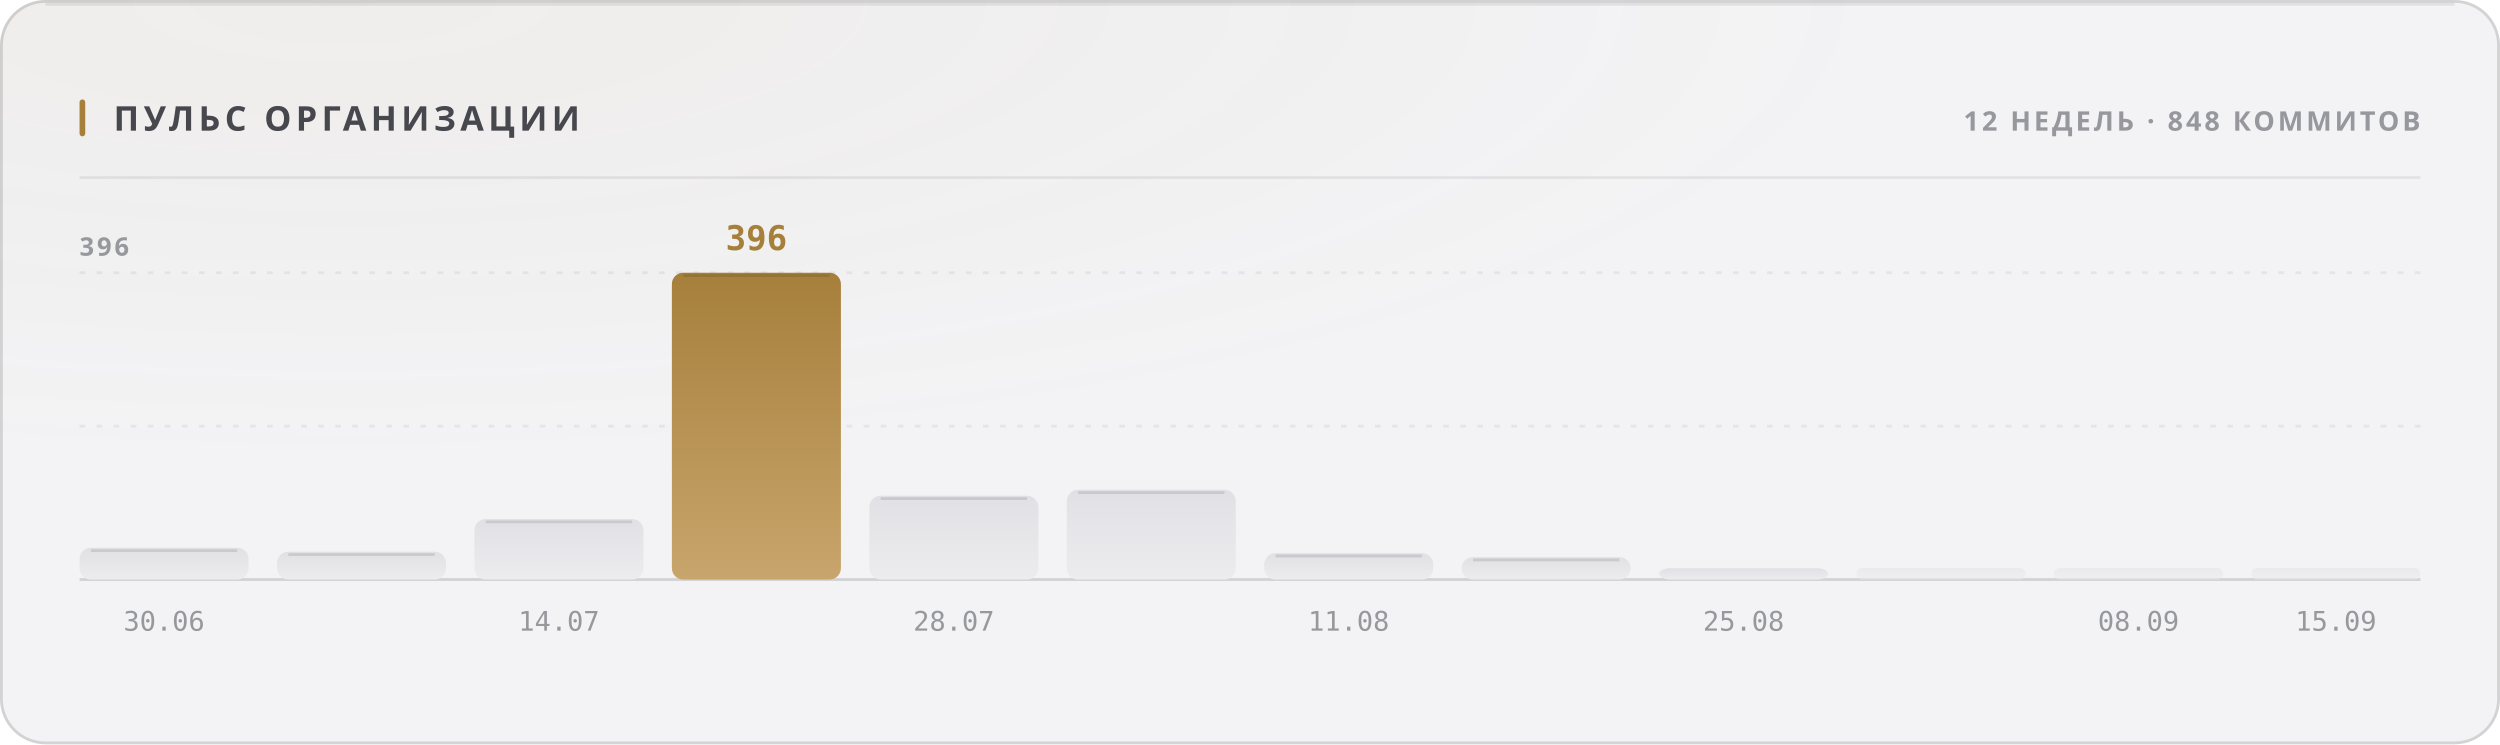
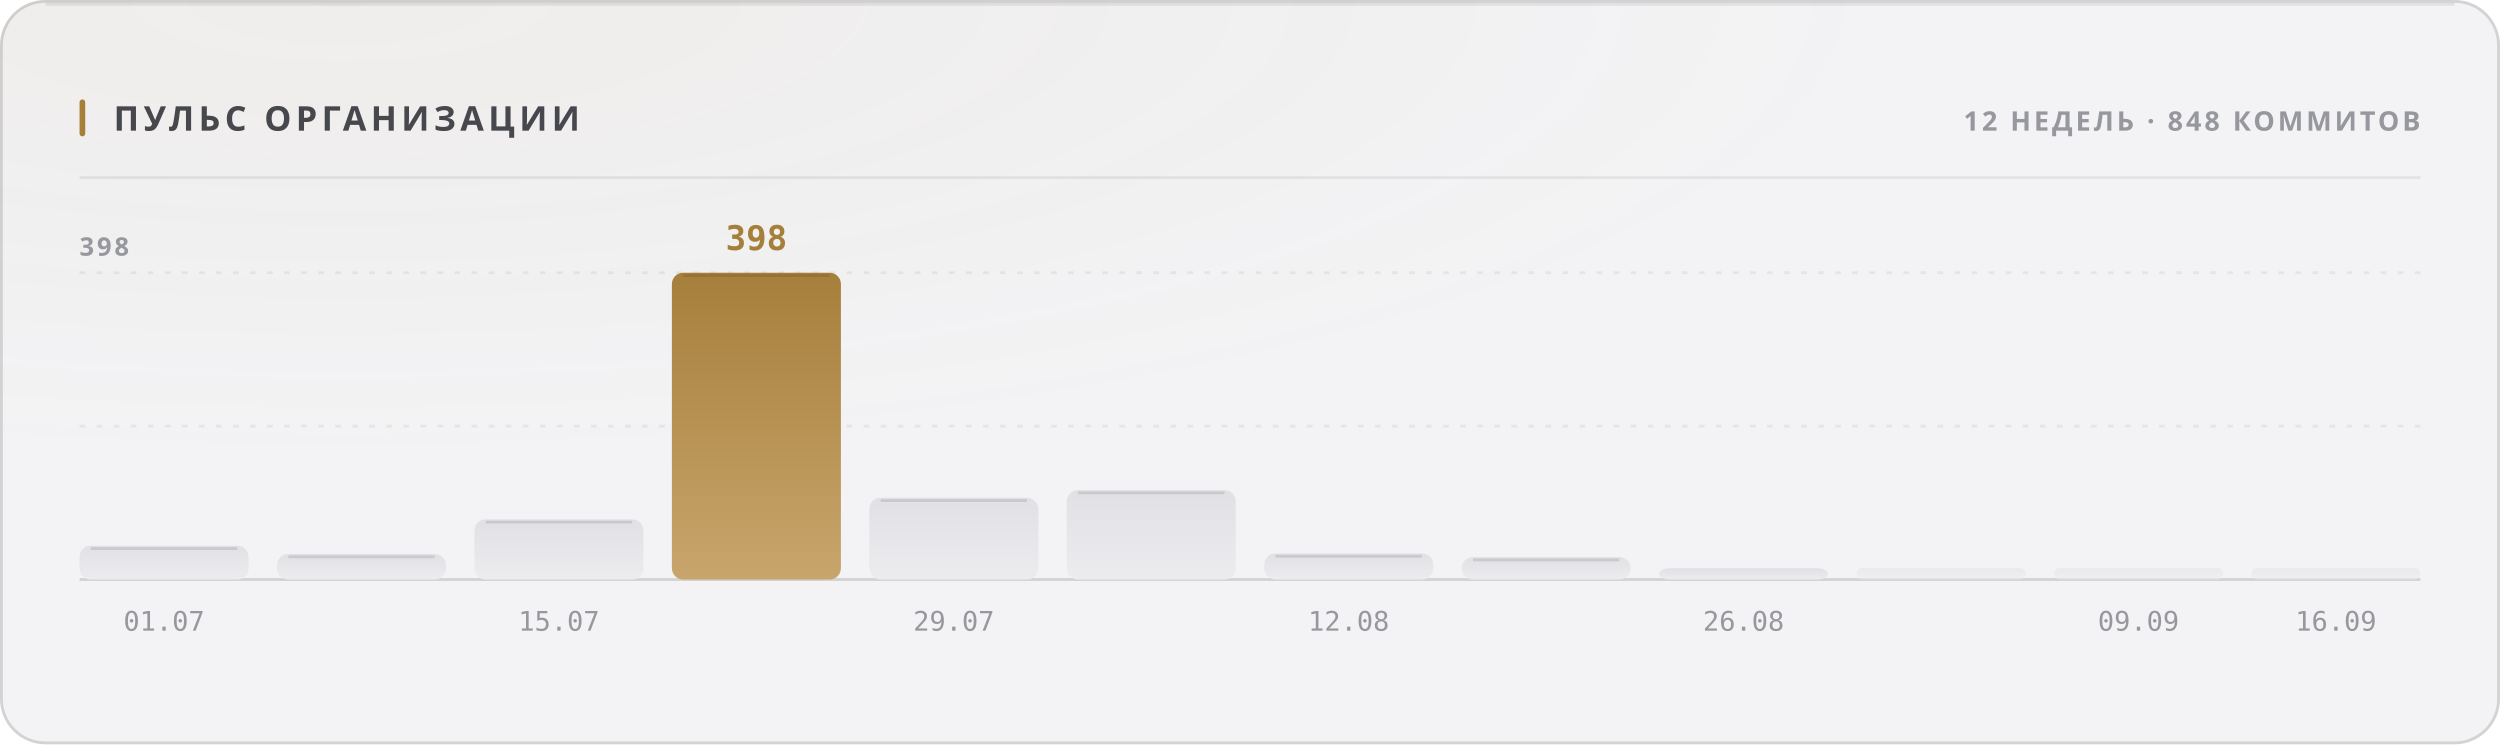
<svg xmlns="http://www.w3.org/2000/svg" width="880" height="262" viewBox="0 0 880 262" role="img">
  <style>
  text { font-family: -apple-system, BlinkMacSystemFont, 'Segoe UI', 'Noto Sans', Helvetica, Arial, sans-serif; }
  .mono { font-family: ui-monospace, 'SF Mono', 'Cascadia Mono', 'DejaVu Sans Mono', Menlo, Consolas, monospace; font-variant-numeric: tabular-nums; }
  .caps { letter-spacing: .1em; text-transform: uppercase; }

  @keyframes sheen  { from { transform: translateX(-120%); } to { transform: translateX(260%); } }
  @keyframes rise   { from { opacity: 0; transform: translateY(6px); } to { opacity: 1; transform: none; } }
  @keyframes slide  { from { opacity: 0; transform: translateX(-8px); } to { opacity: 1; transform: none; } }
  @keyframes grow   { from { transform: scaleY(0); } to { transform: scaleY(1); } }
  @keyframes widen  { from { transform: scaleX(0); } to { transform: scaleX(1); } }
  @keyframes draw   { from { stroke-dashoffset: 200; } to { stroke-dashoffset: 0; } }

  .sheen { animation: sheen 5.5s cubic-bezier(.45,0,.2,1) infinite; }
  .rise  { animation: rise .5s cubic-bezier(.16,1,.3,1) both; }
  .slide { animation: slide .42s cubic-bezier(.16,1,.3,1) both; }
  .bar   { transform-box: fill-box; transform-origin: 50% 100%;
           animation: grow .62s cubic-bezier(.16,1,.3,1) both; }
  .fill  { transform-box: fill-box; transform-origin: 0% 50%;
           animation: widen .8s cubic-bezier(.16,1,.3,1) both; }
  /* The hidden start state lives in the keyframes, never in the static rule.
     A renderer that ignores CSS animations then falls back to the FINISHED
     state — a drawn line, visible text — instead of an empty panel. */
  .spark { stroke-dasharray: 200;
           animation: draw 1.1s cubic-bezier(.16,1,.3,1) both; }

  @media (prefers-reduced-motion: reduce) {
    .sheen { animation: none; opacity: 0; }
    .rise, .slide, .bar, .fill, .spark { animation: none; opacity: 1; transform: none;
                                         stroke-dashoffset: 0; }
  }</style>
  <defs>
    <filter id="grain1" x="0" y="0" width="100%" height="100%">
      <feTurbulence type="fractalNoise" baseFrequency="0.82" numOctaves="3" stitchTiles="stitch" />
      <feColorMatrix type="saturate" values="0" />
    </filter>
    <radialGradient id="wash2" cx="14%" cy="0%" r="62%">
      <stop offset="0%" stop-color="#a67f3b" stop-opacity="0.05" />
      <stop offset="100%" stop-color="#a67f3b" stop-opacity="0" />
    </radialGradient>
    <linearGradient id="barfill3" x1="0" y1="0" x2="0" y2="1">
      <stop offset="0%" stop-color="#e1e1e5" />
      <stop offset="100%" stop-color="#ececef" />
    </linearGradient>
    <linearGradient id="barfill4" x1="0" y1="0" x2="0" y2="1">
      <stop offset="0%" stop-color="#e1e1e5" />
      <stop offset="100%" stop-color="#ececef" />
    </linearGradient>
    <linearGradient id="barfill5" x1="0" y1="0" x2="0" y2="1">
      <stop offset="0%" stop-color="#e1e1e5" />
      <stop offset="100%" stop-color="#ececef" />
    </linearGradient>
    <linearGradient id="barfill6" x1="0" y1="0" x2="0" y2="1">
      <stop offset="0%" stop-color="#a67f3b" />
      <stop offset="100%" stop-color="#c8a56c" />
    </linearGradient>
    <linearGradient id="barfill7" x1="0" y1="0" x2="0" y2="1">
      <stop offset="0%" stop-color="#e1e1e5" />
      <stop offset="100%" stop-color="#ececef" />
    </linearGradient>
    <linearGradient id="barfill8" x1="0" y1="0" x2="0" y2="1">
      <stop offset="0%" stop-color="#e1e1e5" />
      <stop offset="100%" stop-color="#ececef" />
    </linearGradient>
    <linearGradient id="barfill9" x1="0" y1="0" x2="0" y2="1">
      <stop offset="0%" stop-color="#e1e1e5" />
      <stop offset="100%" stop-color="#ececef" />
    </linearGradient>
    <linearGradient id="barfill10" x1="0" y1="0" x2="0" y2="1">
      <stop offset="0%" stop-color="#e1e1e5" />
      <stop offset="100%" stop-color="#ececef" />
    </linearGradient>
    <linearGradient id="barfill11" x1="0" y1="0" x2="0" y2="1">
      <stop offset="0%" stop-color="#e1e1e5" />
      <stop offset="100%" stop-color="#ececef" />
    </linearGradient>
    <linearGradient id="barfill12" x1="0" y1="0" x2="0" y2="1">
      <stop offset="0%" stop-color="#e1e1e5" />
      <stop offset="100%" stop-color="#ececef" />
    </linearGradient>
    <linearGradient id="barfill13" x1="0" y1="0" x2="0" y2="1">
      <stop offset="0%" stop-color="#e1e1e5" />
      <stop offset="100%" stop-color="#ececef" />
    </linearGradient>
    <linearGradient id="barfill14" x1="0" y1="0" x2="0" y2="1">
      <stop offset="0%" stop-color="#e1e1e5" />
      <stop offset="100%" stop-color="#ececef" />
    </linearGradient>
  </defs>
  <rect width="880" height="262" rx="16" fill="#f3f3f5" />
  <rect width="880" height="262" rx="16" fill="url(#wash2)" />
  <rect width="880" height="262" rx="16" filter="url(#grain1)" opacity="0.035" style="mix-blend-mode:overlay" />
  <rect x=".5" y=".5" width="879" height="261" rx="15.5" fill="none" stroke="rgba(10,10,12,0.14)" />
  <path d="M16 1.5 H864" stroke="rgba(10,10,12,0.08)" stroke-width="1" fill="none" />
  <rect x="28" y="35" width="2" height="13" rx="1" fill="#a67f3b" />
  <text x="40" y="46" font-size="12" font-weight="700" fill="#47474e" letter-spacing="0.13em">ПУЛЬС ОРГАНИЗАЦИИ</text>
  <text x="852" y="46" font-size="9.5" font-weight="600" fill="#97989e" text-anchor="end" letter-spacing="0.11em">12 НЕДЕЛЬ · 848 КОММИТОВ</text>
  <path d="M28 62.5 H852" stroke="rgba(10,10,12,0.07)" stroke-width="1" />
  <path d="M28 150.0 H852" stroke="rgba(10,10,12,0.06)" stroke-width="1" stroke-dasharray="2 4" />
  <path d="M28 96.0 H852" stroke="rgba(10,10,12,0.06)" stroke-width="1" stroke-dasharray="2 4" />
  <path d="M28 204 H852" stroke="rgba(10,10,12,0.14)" stroke-width="1" />
-   <text x="28" y="90" font-size="9" font-weight="600" fill="#97989e" letter-spacing="0.11em">396</text>
-   <rect class="bar" x="28.0" y="192.8" width="59.5" height="11.2" rx="4" fill="url(#barfill3)" opacity="1" style="animation-delay:0s" />
-   <path d="M32.0 193.8 H83.5" stroke="rgba(10,10,12,0.11)" stroke-width="1" />
-   <text x="57.75" y="222" font-size="9.5" font-weight="400" fill="#97989e" text-anchor="middle" class="mono">30.06</text>
-   <rect class="bar" x="97.5" y="194.2" width="59.5" height="9.8" rx="4" fill="url(#barfill4)" opacity="1" style="animation-delay:0.038s" />
-   <path d="M101.5 195.2 H153.0" stroke="rgba(10,10,12,0.11)" stroke-width="1" />
-   <rect class="bar" x="167.0" y="182.7" width="59.5" height="21.3" rx="4" fill="url(#barfill5)" opacity="1" style="animation-delay:0.076s" />
-   <path d="M171.0 183.7 H222.5" stroke="rgba(10,10,12,0.11)" stroke-width="1" />
-   <text x="196.75" y="222" font-size="9.5" font-weight="400" fill="#97989e" text-anchor="middle" class="mono">14.07</text>
+   <text x="28" y="90" font-size="9" font-weight="600" fill="#97989e" letter-spacing="0.11em">398</text>
+   <rect class="bar" x="28.0" y="192.1" width="59.5" height="11.9" rx="4" fill="url(#barfill3)" opacity="1" style="animation-delay:0s" />
+   <path d="M32.0 193.1 H83.5" stroke="rgba(10,10,12,0.11)" stroke-width="1" />
+   <text x="57.75" y="222" font-size="9.5" font-weight="400" fill="#97989e" text-anchor="middle" class="mono">01.07</text>
+   <rect class="bar" x="97.5" y="195.0" width="59.5" height="9.0" rx="4" fill="url(#barfill4)" opacity="1" style="animation-delay:0.038s" />
+   <path d="M101.5 196.0 H153.0" stroke="rgba(10,10,12,0.11)" stroke-width="1" />
+   <rect class="bar" x="167.0" y="182.8" width="59.5" height="21.2" rx="4" fill="url(#barfill5)" opacity="1" style="animation-delay:0.076s" />
+   <path d="M171.0 183.8 H222.5" stroke="rgba(10,10,12,0.11)" stroke-width="1" />
+   <text x="196.75" y="222" font-size="9.5" font-weight="400" fill="#97989e" text-anchor="middle" class="mono">15.07</text>
  <rect class="bar" x="236.5" y="96.0" width="59.5" height="108.0" rx="4" fill="url(#barfill6)" opacity="1" style="animation-delay:0.114s" />
  <path d="M240.5 97.0 H292.0" stroke="rgba(10,10,12,0.11)" stroke-width="1" />
-   <text x="266.25" y="88" font-size="12" font-weight="700" fill="#a67f3b" text-anchor="middle" class="mono rise" opacity="1">396</text>
-   <rect class="bar" x="306.0" y="174.5" width="59.5" height="29.5" rx="4" fill="url(#barfill7)" opacity="1" style="animation-delay:0.152s" />
-   <path d="M310.0 175.5 H361.5" stroke="rgba(10,10,12,0.11)" stroke-width="1" />
-   <text x="335.75" y="222" font-size="9.5" font-weight="400" fill="#97989e" text-anchor="middle" class="mono">28.07</text>
-   <rect class="bar" x="375.5" y="172.4" width="59.5" height="31.6" rx="4" fill="url(#barfill8)" opacity="1" style="animation-delay:0.19s" />
-   <path d="M379.5 173.4 H431.0" stroke="rgba(10,10,12,0.11)" stroke-width="1" />
-   <rect class="bar" x="445.0" y="194.7" width="59.5" height="9.3" rx="4" fill="url(#barfill9)" opacity="1" style="animation-delay:0.228s" />
-   <path d="M449.0 195.7 H500.5" stroke="rgba(10,10,12,0.11)" stroke-width="1" />
-   <text x="474.75" y="222" font-size="9.5" font-weight="400" fill="#97989e" text-anchor="middle" class="mono">11.08</text>
+   <text x="266.25" y="88" font-size="12" font-weight="700" fill="#a67f3b" text-anchor="middle" class="mono rise" opacity="1">398</text>
+   <rect class="bar" x="306.0" y="175.2" width="59.5" height="28.8" rx="4" fill="url(#barfill7)" opacity="1" style="animation-delay:0.152s" />
+   <path d="M310.0 176.2 H361.5" stroke="rgba(10,10,12,0.11)" stroke-width="1" />
+   <text x="335.75" y="222" font-size="9.5" font-weight="400" fill="#97989e" text-anchor="middle" class="mono">29.07</text>
+   <rect class="bar" x="375.5" y="172.5" width="59.5" height="31.5" rx="4" fill="url(#barfill8)" opacity="1" style="animation-delay:0.19s" />
+   <path d="M379.5 173.5 H431.0" stroke="rgba(10,10,12,0.11)" stroke-width="1" />
+   <rect class="bar" x="445.0" y="194.8" width="59.5" height="9.2" rx="4" fill="url(#barfill9)" opacity="1" style="animation-delay:0.228s" />
+   <path d="M449.0 195.8 H500.5" stroke="rgba(10,10,12,0.11)" stroke-width="1" />
+   <text x="474.75" y="222" font-size="9.5" font-weight="400" fill="#97989e" text-anchor="middle" class="mono">12.08</text>
  <rect class="bar" x="514.5" y="196.1" width="59.5" height="7.9" rx="4" fill="url(#barfill10)" opacity="1" style="animation-delay:0.266s" />
  <path d="M518.5 197.1 H570.0" stroke="rgba(10,10,12,0.11)" stroke-width="1" />
  <rect class="bar" x="584.0" y="200.0" width="59.5" height="4.0" rx="4" fill="url(#barfill11)" opacity="1" style="animation-delay:0.304s" />
-   <text x="613.75" y="222" font-size="9.5" font-weight="400" fill="#97989e" text-anchor="middle" class="mono">25.08</text>
+   <text x="613.75" y="222" font-size="9.5" font-weight="400" fill="#97989e" text-anchor="middle" class="mono">26.08</text>
  <rect class="bar" x="653.5" y="200.0" width="59.5" height="4.0" rx="2" fill="url(#barfill12)" opacity="0.55" style="animation-delay:0.342s" />
  <rect class="bar" x="723.0" y="200.0" width="59.5" height="4.0" rx="2" fill="url(#barfill13)" opacity="0.55" style="animation-delay:0.38s" />
-   <text x="752.75" y="222" font-size="9.5" font-weight="400" fill="#97989e" text-anchor="middle" class="mono">08.09</text>
+   <text x="752.75" y="222" font-size="9.5" font-weight="400" fill="#97989e" text-anchor="middle" class="mono">09.09</text>
  <rect class="bar" x="792.5" y="200.0" width="59.5" height="4.0" rx="2" fill="url(#barfill14)" opacity="0.55" style="animation-delay:0.418s" />
-   <text x="822.25" y="222" font-size="9.5" font-weight="400" fill="#97989e" text-anchor="middle" class="mono">15.09</text>
+   <text x="822.25" y="222" font-size="9.5" font-weight="400" fill="#97989e" text-anchor="middle" class="mono">16.09</text>
</svg>
